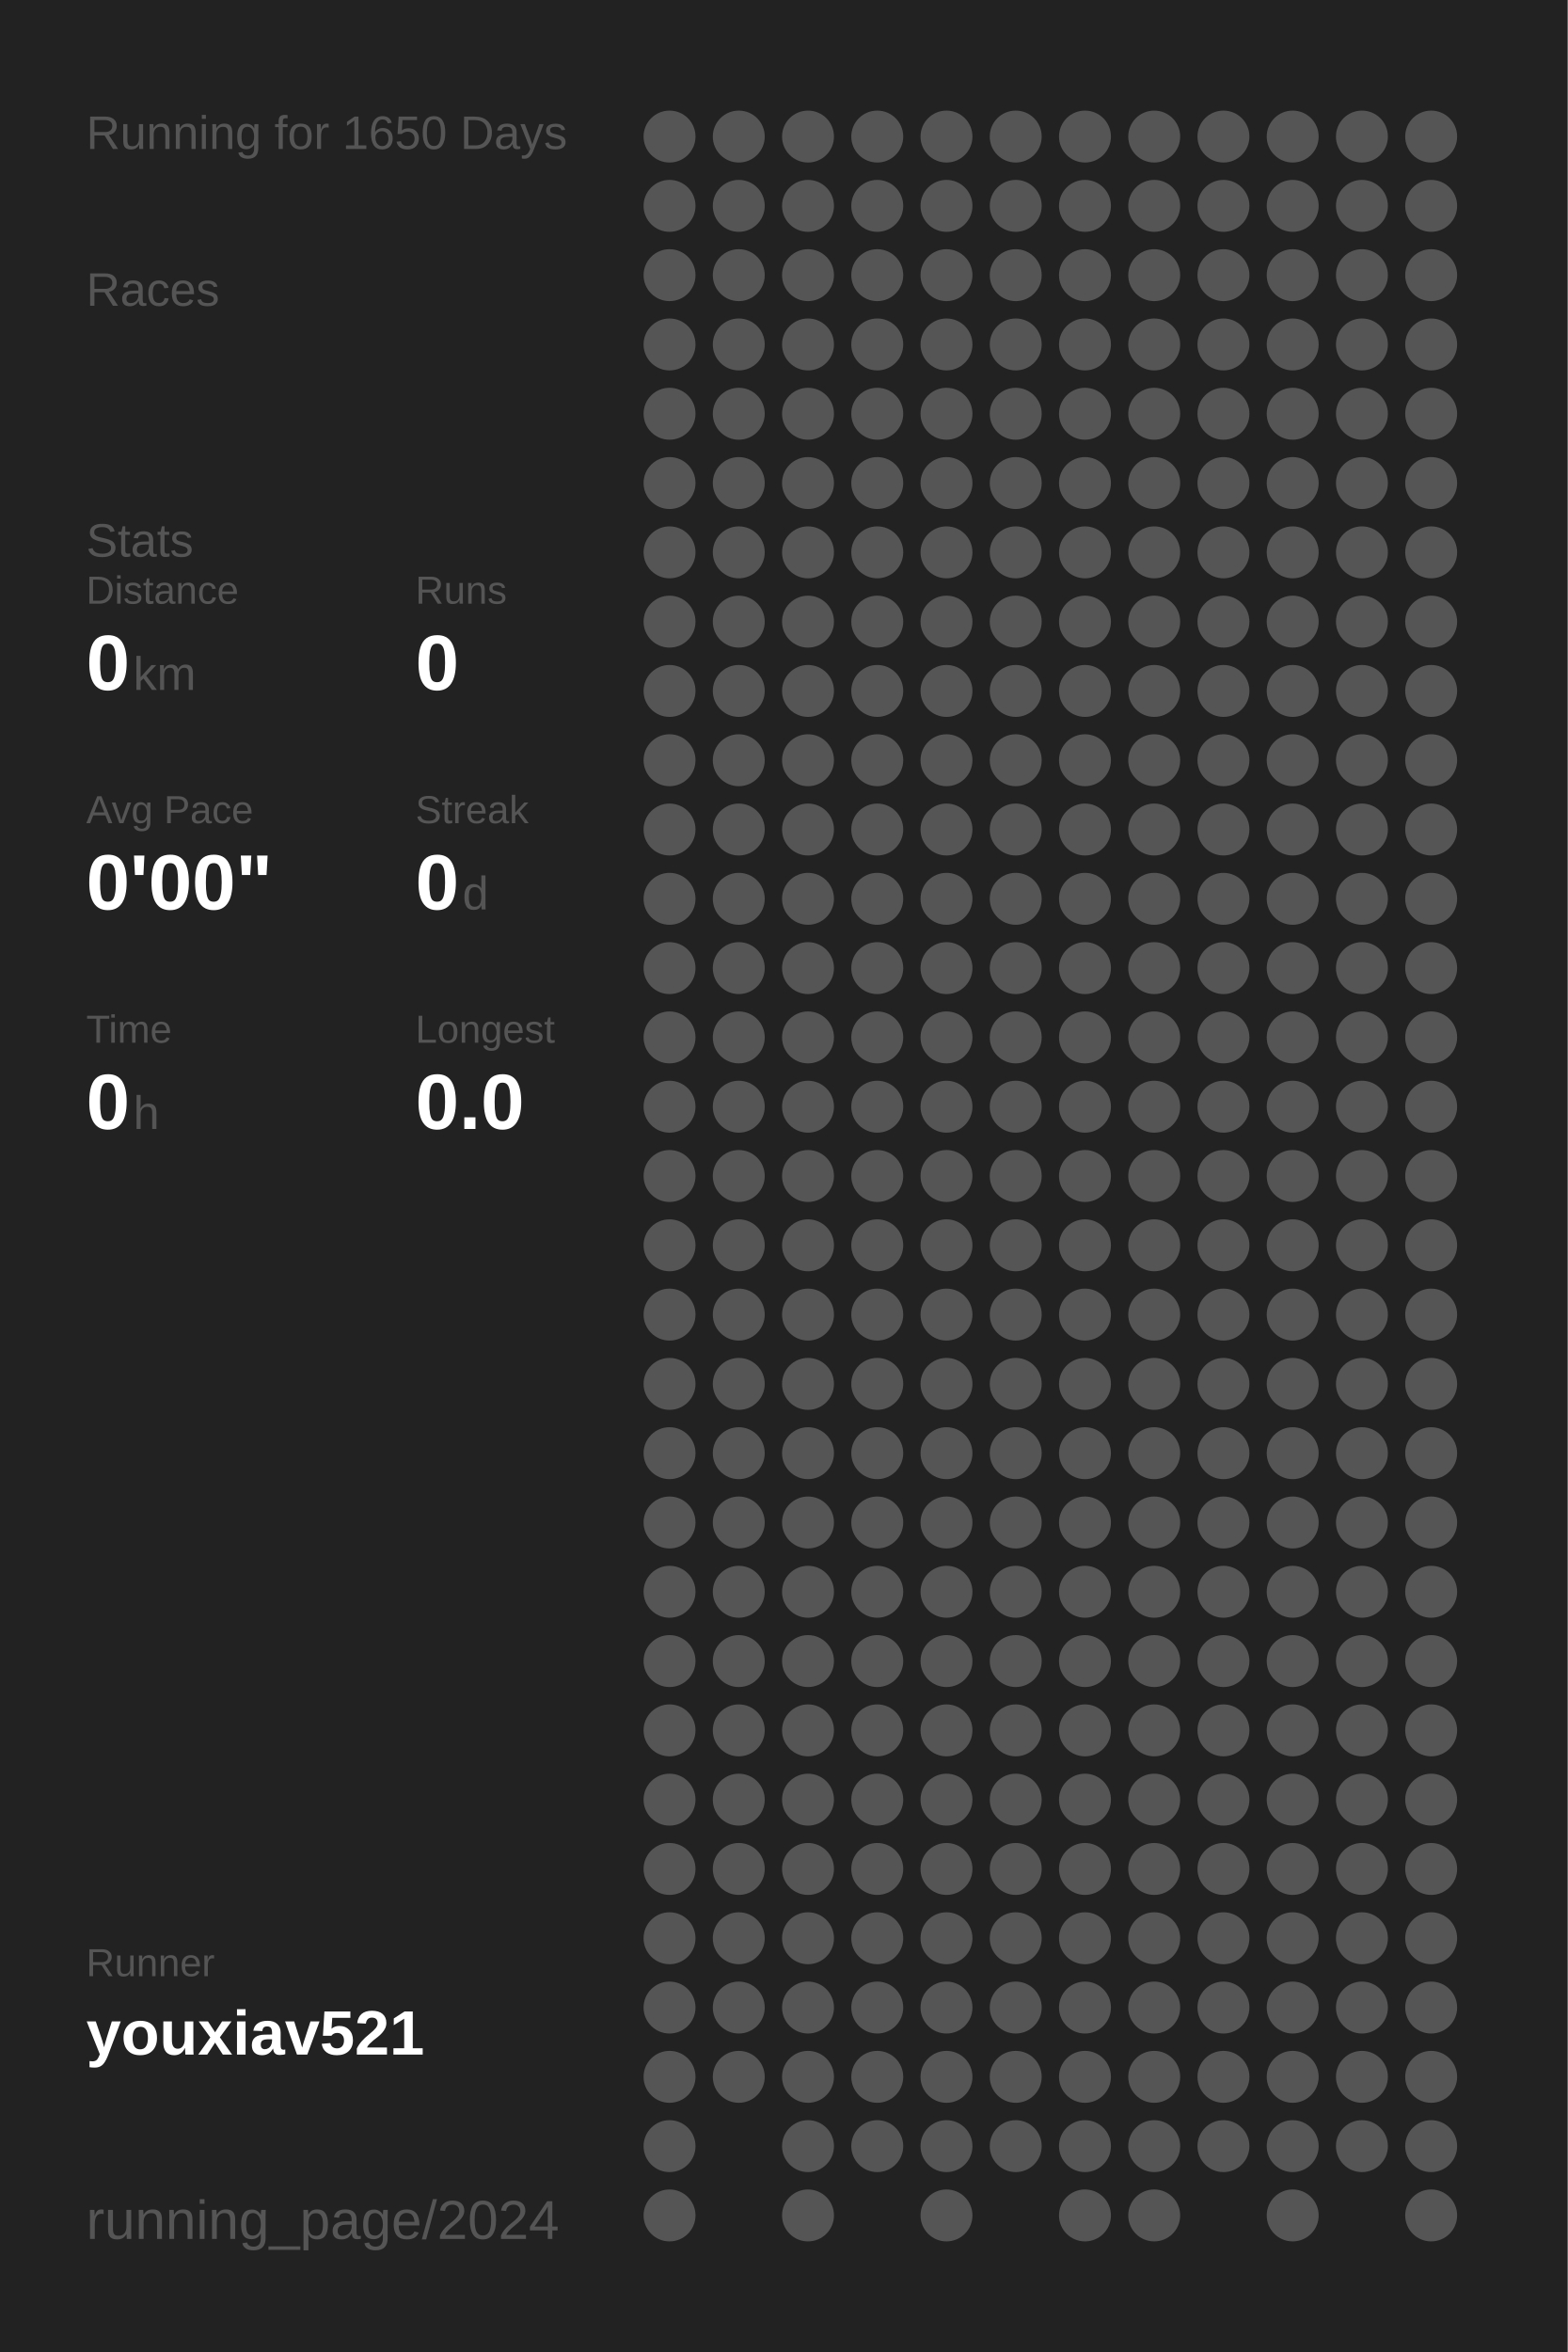
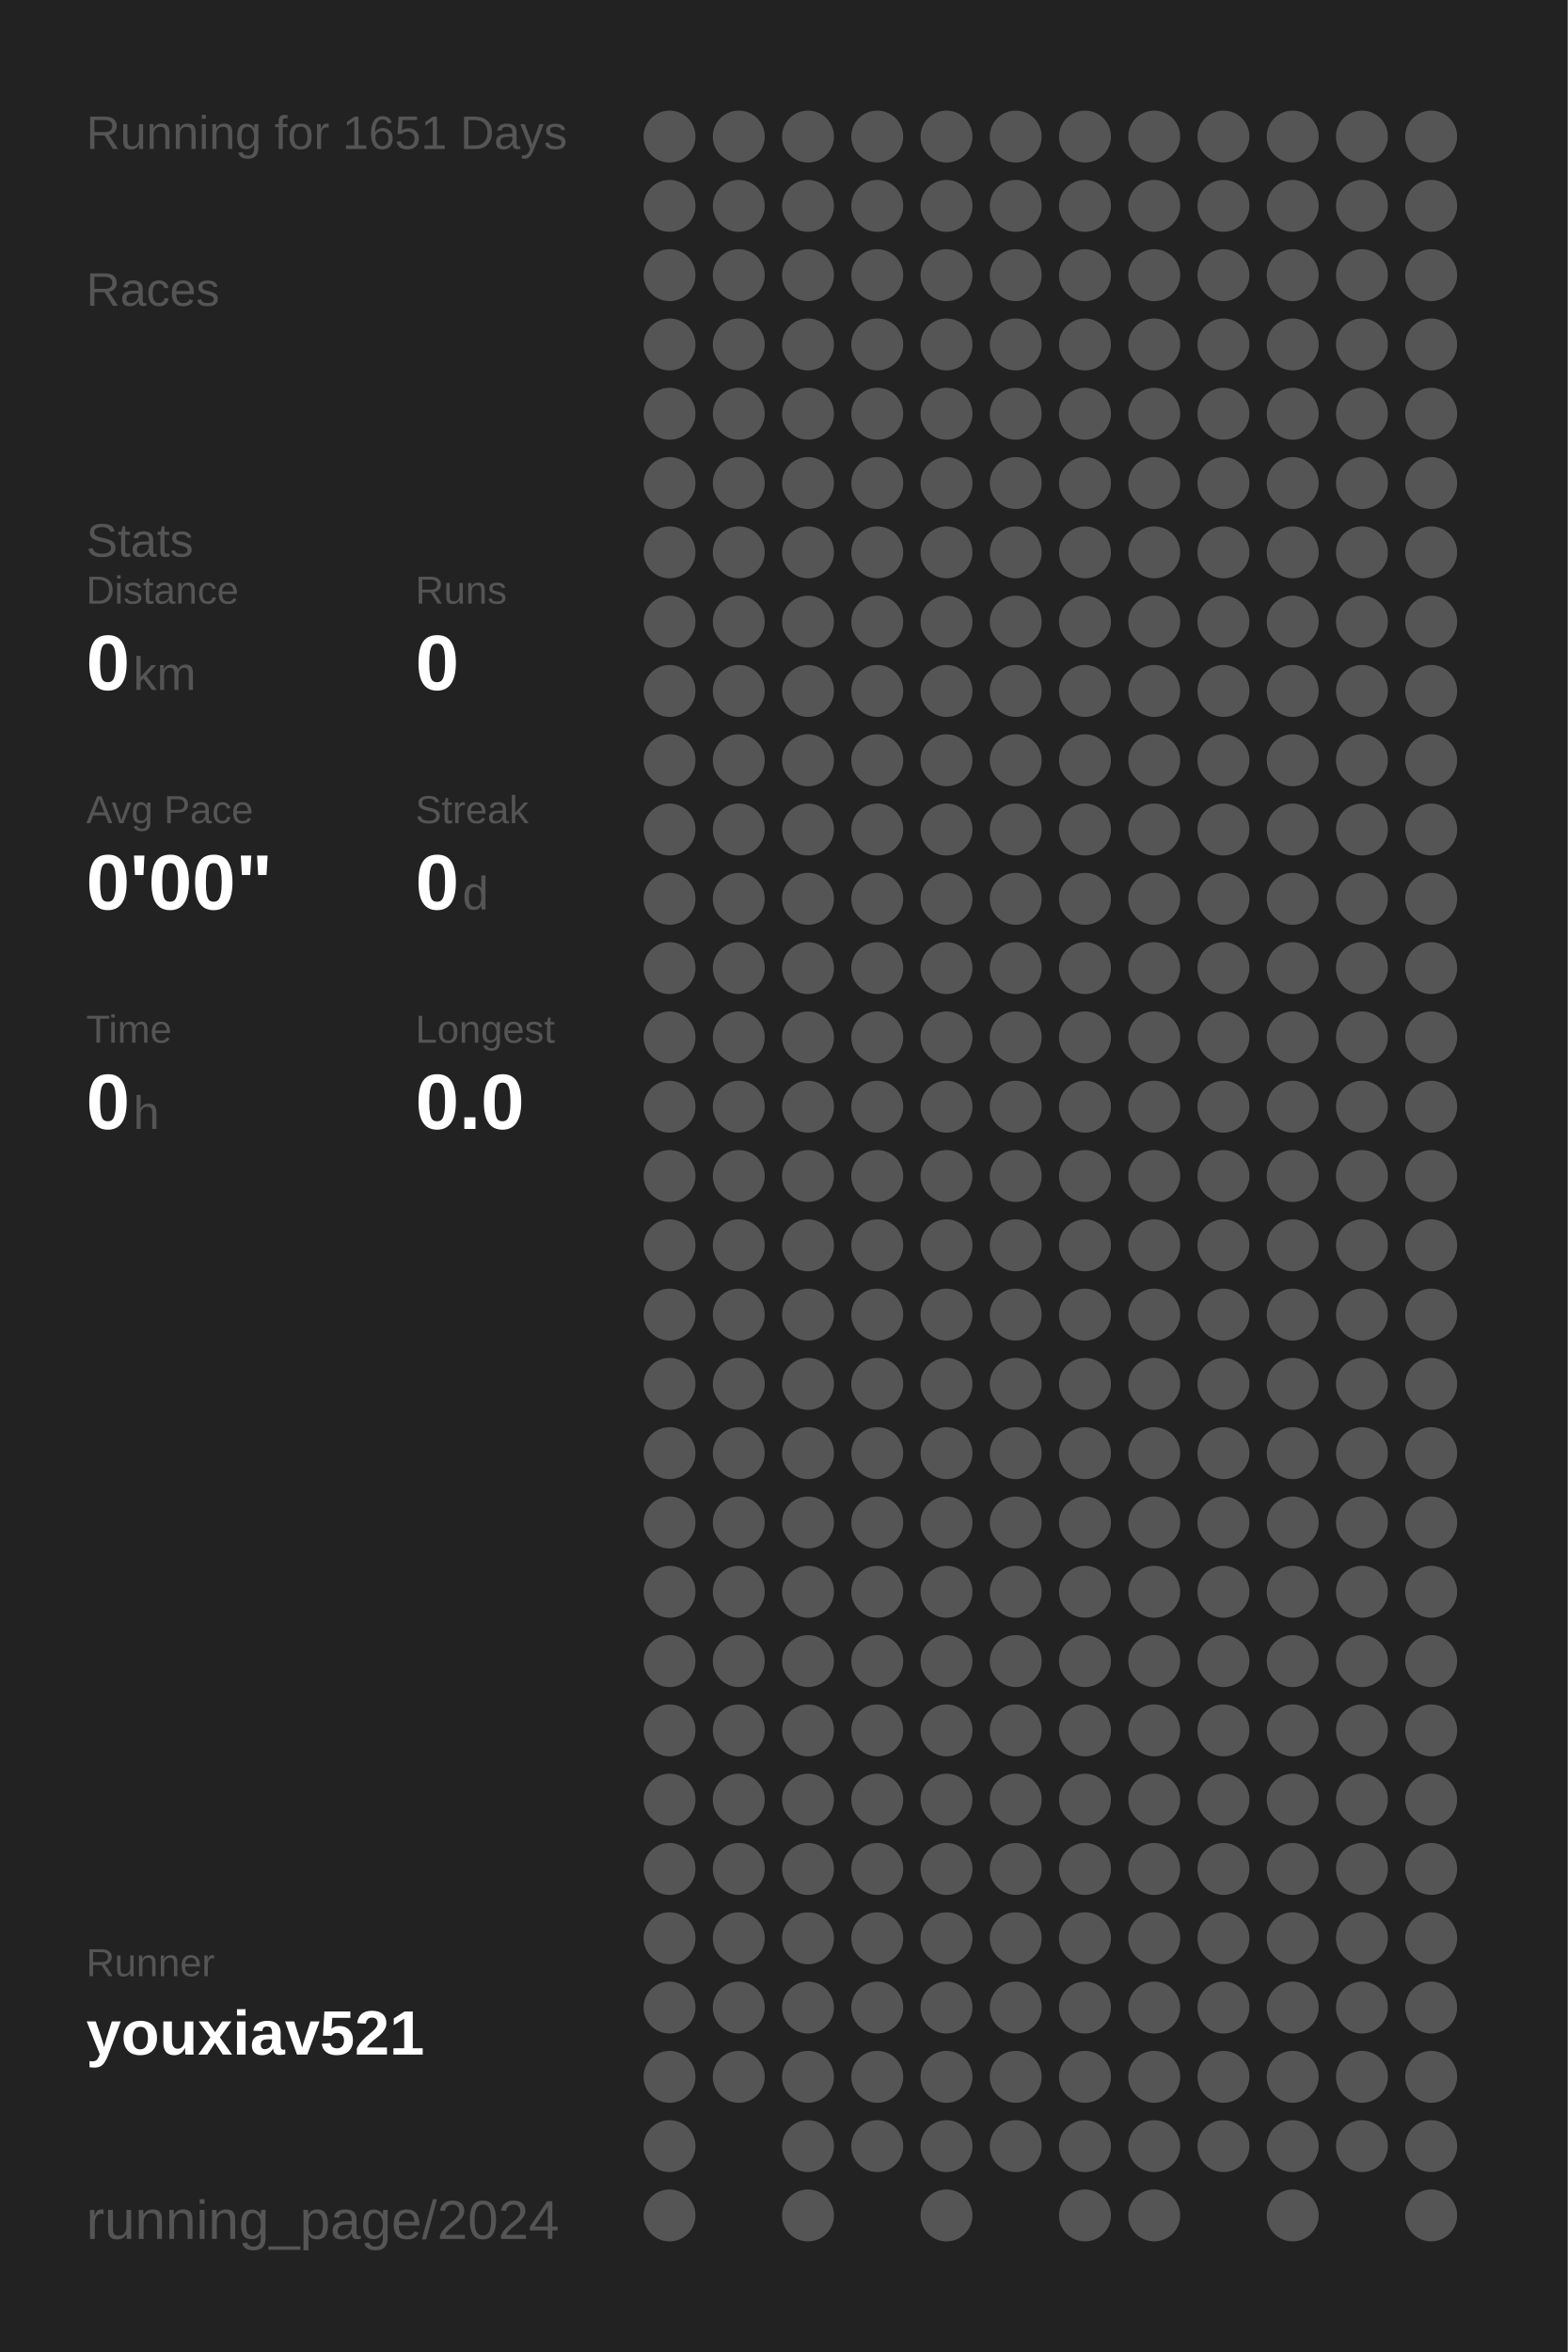
<svg xmlns="http://www.w3.org/2000/svg" baseProfile="full" height="300mm" version="1.1" viewBox="0,0,200,300" width="200mm">
  <defs />
  <rect fill="#222222" height="300" width="200" x="0" y="0" />
-   <text fill="#555555" style="font-size:6px; font-family:Arial;" x="11" y="19">Running for 1650 Days</text>
+   <text fill="#555555" style="font-size:6px; font-family:Arial;" x="11" y="19">Running for 1651 Days</text>
  <text fill="#555555" style="font-size:6px; font-family:Arial;" x="11" y="39">Races</text>
  <text fill="#555555" style="font-size:6px; font-family:Arial;" x="11" y="71">Stats</text>
  <text fill="#555555" style="font-size:5px; font-family:Arial;" x="11" y="77">Distance</text>
  <text fill="#FFFFFF" style="font-size:10px; font-family:Arial; font-weight:bold;" x="11" y="88">0</text>
  <text fill="#555555" style="font-size:6px; font-family:Arial;" x="17" y="88">km</text>
  <text fill="#555555" style="font-size:5px; font-family:Arial;" x="53" y="77">Runs</text>
  <text fill="#FFFFFF" style="font-size:10px; font-family:Arial; font-weight:bold;" x="53" y="88">0</text>
  <text fill="#555555" style="font-size:5px; font-family:Arial;" x="11" y="105">Avg Pace</text>
  <text fill="#FFFFFF" style="font-size:10px; font-family:Arial; font-weight:bold;" x="11" y="116">0'00"</text>
  <text fill="#555555" style="font-size:5px; font-family:Arial;" x="53" y="105">Streak</text>
  <text fill="#FFFFFF" style="font-size:10px; font-family:Arial; font-weight:bold;" x="53" y="116">0</text>
  <text fill="#555555" style="font-size:6px; font-family:Arial;" x="59" y="116">d</text>
  <text fill="#555555" style="font-size:5px; font-family:Arial;" x="11" y="133">Time</text>
  <text fill="#FFFFFF" style="font-size:10px; font-family:Arial; font-weight:bold;" x="11" y="144">0</text>
  <text fill="#555555" style="font-size:6px; font-family:Arial;" x="17" y="144">h</text>
  <text fill="#555555" style="font-size:5px; font-family:Arial;" x="53" y="133">Longest</text>
  <text fill="#FFFFFF" style="font-size:10px; font-family:Arial; font-weight:bold;" x="53" y="144">0.0</text>
  <text fill="#555555" style="font-size:5px; font-family:Arial;" x="11" y="252.065">Runner</text>
  <text fill="#FFFFFF" style="font-size:8px; font-family:Arial; font-weight:bold;" x="11" y="262.065">youxiav521</text>
  <text fill="#555555" style="font-size:7px; font-family:Arial;" x="11" y="285.581">running_page/2024</text>
  <circle cx="85.417" cy="17.419" fill="#555555" r="3.312" />
  <circle cx="85.417" cy="26.258" fill="#555555" r="3.312" />
  <circle cx="85.417" cy="35.097" fill="#555555" r="3.312" />
  <circle cx="85.417" cy="43.935" fill="#555555" r="3.312" />
  <circle cx="85.417" cy="52.774" fill="#555555" r="3.312" />
  <circle cx="85.417" cy="61.613" fill="#555555" r="3.312" />
  <circle cx="85.417" cy="70.452" fill="#555555" r="3.312" />
  <circle cx="85.417" cy="79.29" fill="#555555" r="3.312" />
  <circle cx="85.417" cy="88.129" fill="#555555" r="3.312" />
  <circle cx="85.417" cy="96.968" fill="#555555" r="3.312" />
  <circle cx="85.417" cy="105.806" fill="#555555" r="3.312" />
  <circle cx="85.417" cy="114.645" fill="#555555" r="3.312" />
  <circle cx="85.417" cy="123.484" fill="#555555" r="3.312" />
  <circle cx="85.417" cy="132.323" fill="#555555" r="3.312" />
  <circle cx="85.417" cy="141.161" fill="#555555" r="3.312" />
  <circle cx="85.417" cy="150" fill="#555555" r="3.312" />
  <circle cx="85.417" cy="158.839" fill="#555555" r="3.312" />
  <circle cx="85.417" cy="167.677" fill="#555555" r="3.312" />
  <circle cx="85.417" cy="176.516" fill="#555555" r="3.312" />
  <circle cx="85.417" cy="185.355" fill="#555555" r="3.312" />
  <circle cx="85.417" cy="194.194" fill="#555555" r="3.312" />
  <circle cx="85.417" cy="203.032" fill="#555555" r="3.312" />
  <circle cx="85.417" cy="211.871" fill="#555555" r="3.312" />
  <circle cx="85.417" cy="220.71" fill="#555555" r="3.312" />
  <circle cx="85.417" cy="229.548" fill="#555555" r="3.312" />
  <circle cx="85.417" cy="238.387" fill="#555555" r="3.312" />
  <circle cx="85.417" cy="247.226" fill="#555555" r="3.312" />
  <circle cx="85.417" cy="256.065" fill="#555555" r="3.312" />
  <circle cx="85.417" cy="264.903" fill="#555555" r="3.312" />
  <circle cx="85.417" cy="273.742" fill="#555555" r="3.312" />
  <circle cx="85.417" cy="282.581" fill="#555555" r="3.312" />
  <circle cx="94.25" cy="17.419" fill="#555555" r="3.312" />
  <circle cx="94.25" cy="26.258" fill="#555555" r="3.312" />
  <circle cx="94.25" cy="35.097" fill="#555555" r="3.312" />
  <circle cx="94.25" cy="43.935" fill="#555555" r="3.312" />
  <circle cx="94.25" cy="52.774" fill="#555555" r="3.312" />
  <circle cx="94.25" cy="61.613" fill="#555555" r="3.312" />
  <circle cx="94.25" cy="70.452" fill="#555555" r="3.312" />
  <circle cx="94.25" cy="79.29" fill="#555555" r="3.312" />
  <circle cx="94.25" cy="88.129" fill="#555555" r="3.312" />
  <circle cx="94.25" cy="96.968" fill="#555555" r="3.312" />
  <circle cx="94.25" cy="105.806" fill="#555555" r="3.312" />
  <circle cx="94.25" cy="114.645" fill="#555555" r="3.312" />
  <circle cx="94.25" cy="123.484" fill="#555555" r="3.312" />
  <circle cx="94.25" cy="132.323" fill="#555555" r="3.312" />
  <circle cx="94.25" cy="141.161" fill="#555555" r="3.312" />
  <circle cx="94.25" cy="150" fill="#555555" r="3.312" />
  <circle cx="94.25" cy="158.839" fill="#555555" r="3.312" />
  <circle cx="94.25" cy="167.677" fill="#555555" r="3.312" />
  <circle cx="94.25" cy="176.516" fill="#555555" r="3.312" />
  <circle cx="94.25" cy="185.355" fill="#555555" r="3.312" />
  <circle cx="94.25" cy="194.194" fill="#555555" r="3.312" />
  <circle cx="94.25" cy="203.032" fill="#555555" r="3.312" />
  <circle cx="94.25" cy="211.871" fill="#555555" r="3.312" />
  <circle cx="94.25" cy="220.71" fill="#555555" r="3.312" />
  <circle cx="94.25" cy="229.548" fill="#555555" r="3.312" />
  <circle cx="94.25" cy="238.387" fill="#555555" r="3.312" />
  <circle cx="94.25" cy="247.226" fill="#555555" r="3.312" />
  <circle cx="94.25" cy="256.065" fill="#555555" r="3.312" />
  <circle cx="94.25" cy="264.903" fill="#555555" r="3.312" />
  <circle cx="103.083" cy="17.419" fill="#555555" r="3.312" />
  <circle cx="103.083" cy="26.258" fill="#555555" r="3.312" />
  <circle cx="103.083" cy="35.097" fill="#555555" r="3.312" />
  <circle cx="103.083" cy="43.935" fill="#555555" r="3.312" />
  <circle cx="103.083" cy="52.774" fill="#555555" r="3.312" />
  <circle cx="103.083" cy="61.613" fill="#555555" r="3.312" />
  <circle cx="103.083" cy="70.452" fill="#555555" r="3.312" />
  <circle cx="103.083" cy="79.29" fill="#555555" r="3.312" />
  <circle cx="103.083" cy="88.129" fill="#555555" r="3.312" />
  <circle cx="103.083" cy="96.968" fill="#555555" r="3.312" />
  <circle cx="103.083" cy="105.806" fill="#555555" r="3.312" />
  <circle cx="103.083" cy="114.645" fill="#555555" r="3.312" />
  <circle cx="103.083" cy="123.484" fill="#555555" r="3.312" />
  <circle cx="103.083" cy="132.323" fill="#555555" r="3.312" />
  <circle cx="103.083" cy="141.161" fill="#555555" r="3.312" />
  <circle cx="103.083" cy="150" fill="#555555" r="3.312" />
  <circle cx="103.083" cy="158.839" fill="#555555" r="3.312" />
  <circle cx="103.083" cy="167.677" fill="#555555" r="3.312" />
  <circle cx="103.083" cy="176.516" fill="#555555" r="3.312" />
  <circle cx="103.083" cy="185.355" fill="#555555" r="3.312" />
  <circle cx="103.083" cy="194.194" fill="#555555" r="3.312" />
  <circle cx="103.083" cy="203.032" fill="#555555" r="3.312" />
  <circle cx="103.083" cy="211.871" fill="#555555" r="3.312" />
  <circle cx="103.083" cy="220.71" fill="#555555" r="3.312" />
  <circle cx="103.083" cy="229.548" fill="#555555" r="3.312" />
  <circle cx="103.083" cy="238.387" fill="#555555" r="3.312" />
  <circle cx="103.083" cy="247.226" fill="#555555" r="3.312" />
  <circle cx="103.083" cy="256.065" fill="#555555" r="3.312" />
  <circle cx="103.083" cy="264.903" fill="#555555" r="3.312" />
  <circle cx="103.083" cy="273.742" fill="#555555" r="3.312" />
  <circle cx="103.083" cy="282.581" fill="#555555" r="3.312" />
  <circle cx="111.917" cy="17.419" fill="#555555" r="3.312" />
  <circle cx="111.917" cy="26.258" fill="#555555" r="3.312" />
  <circle cx="111.917" cy="35.097" fill="#555555" r="3.312" />
  <circle cx="111.917" cy="43.935" fill="#555555" r="3.312" />
  <circle cx="111.917" cy="52.774" fill="#555555" r="3.312" />
  <circle cx="111.917" cy="61.613" fill="#555555" r="3.312" />
  <circle cx="111.917" cy="70.452" fill="#555555" r="3.312" />
  <circle cx="111.917" cy="79.29" fill="#555555" r="3.312" />
  <circle cx="111.917" cy="88.129" fill="#555555" r="3.312" />
  <circle cx="111.917" cy="96.968" fill="#555555" r="3.312" />
  <circle cx="111.917" cy="105.806" fill="#555555" r="3.312" />
  <circle cx="111.917" cy="114.645" fill="#555555" r="3.312" />
  <circle cx="111.917" cy="123.484" fill="#555555" r="3.312" />
  <circle cx="111.917" cy="132.323" fill="#555555" r="3.312" />
  <circle cx="111.917" cy="141.161" fill="#555555" r="3.312" />
  <circle cx="111.917" cy="150" fill="#555555" r="3.312" />
  <circle cx="111.917" cy="158.839" fill="#555555" r="3.312" />
  <circle cx="111.917" cy="167.677" fill="#555555" r="3.312" />
  <circle cx="111.917" cy="176.516" fill="#555555" r="3.312" />
  <circle cx="111.917" cy="185.355" fill="#555555" r="3.312" />
  <circle cx="111.917" cy="194.194" fill="#555555" r="3.312" />
  <circle cx="111.917" cy="203.032" fill="#555555" r="3.312" />
  <circle cx="111.917" cy="211.871" fill="#555555" r="3.312" />
  <circle cx="111.917" cy="220.71" fill="#555555" r="3.312" />
  <circle cx="111.917" cy="229.548" fill="#555555" r="3.312" />
  <circle cx="111.917" cy="238.387" fill="#555555" r="3.312" />
  <circle cx="111.917" cy="247.226" fill="#555555" r="3.312" />
  <circle cx="111.917" cy="256.065" fill="#555555" r="3.312" />
  <circle cx="111.917" cy="264.903" fill="#555555" r="3.312" />
  <circle cx="111.917" cy="273.742" fill="#555555" r="3.312" />
  <circle cx="120.75" cy="17.419" fill="#555555" r="3.312" />
  <circle cx="120.75" cy="26.258" fill="#555555" r="3.312" />
  <circle cx="120.75" cy="35.097" fill="#555555" r="3.312" />
  <circle cx="120.75" cy="43.935" fill="#555555" r="3.312" />
  <circle cx="120.75" cy="52.774" fill="#555555" r="3.312" />
  <circle cx="120.75" cy="61.613" fill="#555555" r="3.312" />
  <circle cx="120.75" cy="70.452" fill="#555555" r="3.312" />
  <circle cx="120.75" cy="79.29" fill="#555555" r="3.312" />
  <circle cx="120.75" cy="88.129" fill="#555555" r="3.312" />
  <circle cx="120.75" cy="96.968" fill="#555555" r="3.312" />
  <circle cx="120.75" cy="105.806" fill="#555555" r="3.312" />
  <circle cx="120.75" cy="114.645" fill="#555555" r="3.312" />
  <circle cx="120.75" cy="123.484" fill="#555555" r="3.312" />
  <circle cx="120.75" cy="132.323" fill="#555555" r="3.312" />
  <circle cx="120.75" cy="141.161" fill="#555555" r="3.312" />
  <circle cx="120.75" cy="150" fill="#555555" r="3.312" />
  <circle cx="120.75" cy="158.839" fill="#555555" r="3.312" />
  <circle cx="120.75" cy="167.677" fill="#555555" r="3.312" />
  <circle cx="120.75" cy="176.516" fill="#555555" r="3.312" />
  <circle cx="120.75" cy="185.355" fill="#555555" r="3.312" />
  <circle cx="120.75" cy="194.194" fill="#555555" r="3.312" />
  <circle cx="120.75" cy="203.032" fill="#555555" r="3.312" />
  <circle cx="120.75" cy="211.871" fill="#555555" r="3.312" />
  <circle cx="120.75" cy="220.71" fill="#555555" r="3.312" />
  <circle cx="120.75" cy="229.548" fill="#555555" r="3.312" />
  <circle cx="120.75" cy="238.387" fill="#555555" r="3.312" />
  <circle cx="120.75" cy="247.226" fill="#555555" r="3.312" />
  <circle cx="120.75" cy="256.065" fill="#555555" r="3.312" />
  <circle cx="120.75" cy="264.903" fill="#555555" r="3.312" />
  <circle cx="120.75" cy="273.742" fill="#555555" r="3.312" />
  <circle cx="120.75" cy="282.581" fill="#555555" r="3.312" />
  <circle cx="129.583" cy="17.419" fill="#555555" r="3.312" />
  <circle cx="129.583" cy="26.258" fill="#555555" r="3.312" />
  <circle cx="129.583" cy="35.097" fill="#555555" r="3.312" />
  <circle cx="129.583" cy="43.935" fill="#555555" r="3.312" />
  <circle cx="129.583" cy="52.774" fill="#555555" r="3.312" />
  <circle cx="129.583" cy="61.613" fill="#555555" r="3.312" />
  <circle cx="129.583" cy="70.452" fill="#555555" r="3.312" />
  <circle cx="129.583" cy="79.29" fill="#555555" r="3.312" />
  <circle cx="129.583" cy="88.129" fill="#555555" r="3.312" />
  <circle cx="129.583" cy="96.968" fill="#555555" r="3.312" />
  <circle cx="129.583" cy="105.806" fill="#555555" r="3.312" />
  <circle cx="129.583" cy="114.645" fill="#555555" r="3.312" />
  <circle cx="129.583" cy="123.484" fill="#555555" r="3.312" />
  <circle cx="129.583" cy="132.323" fill="#555555" r="3.312" />
  <circle cx="129.583" cy="141.161" fill="#555555" r="3.312" />
  <circle cx="129.583" cy="150" fill="#555555" r="3.312" />
  <circle cx="129.583" cy="158.839" fill="#555555" r="3.312" />
  <circle cx="129.583" cy="167.677" fill="#555555" r="3.312" />
  <circle cx="129.583" cy="176.516" fill="#555555" r="3.312" />
  <circle cx="129.583" cy="185.355" fill="#555555" r="3.312" />
  <circle cx="129.583" cy="194.194" fill="#555555" r="3.312" />
  <circle cx="129.583" cy="203.032" fill="#555555" r="3.312" />
  <circle cx="129.583" cy="211.871" fill="#555555" r="3.312" />
  <circle cx="129.583" cy="220.71" fill="#555555" r="3.312" />
  <circle cx="129.583" cy="229.548" fill="#555555" r="3.312" />
  <circle cx="129.583" cy="238.387" fill="#555555" r="3.312" />
  <circle cx="129.583" cy="247.226" fill="#555555" r="3.312" />
  <circle cx="129.583" cy="256.065" fill="#555555" r="3.312" />
  <circle cx="129.583" cy="264.903" fill="#555555" r="3.312" />
  <circle cx="129.583" cy="273.742" fill="#555555" r="3.312" />
  <circle cx="138.417" cy="17.419" fill="#555555" r="3.312" />
  <circle cx="138.417" cy="26.258" fill="#555555" r="3.312" />
  <circle cx="138.417" cy="35.097" fill="#555555" r="3.312" />
  <circle cx="138.417" cy="43.935" fill="#555555" r="3.312" />
  <circle cx="138.417" cy="52.774" fill="#555555" r="3.312" />
  <circle cx="138.417" cy="61.613" fill="#555555" r="3.312" />
  <circle cx="138.417" cy="70.452" fill="#555555" r="3.312" />
  <circle cx="138.417" cy="79.29" fill="#555555" r="3.312" />
  <circle cx="138.417" cy="88.129" fill="#555555" r="3.312" />
  <circle cx="138.417" cy="96.968" fill="#555555" r="3.312" />
  <circle cx="138.417" cy="105.806" fill="#555555" r="3.312" />
  <circle cx="138.417" cy="114.645" fill="#555555" r="3.312" />
  <circle cx="138.417" cy="123.484" fill="#555555" r="3.312" />
  <circle cx="138.417" cy="132.323" fill="#555555" r="3.312" />
  <circle cx="138.417" cy="141.161" fill="#555555" r="3.312" />
  <circle cx="138.417" cy="150" fill="#555555" r="3.312" />
  <circle cx="138.417" cy="158.839" fill="#555555" r="3.312" />
  <circle cx="138.417" cy="167.677" fill="#555555" r="3.312" />
  <circle cx="138.417" cy="176.516" fill="#555555" r="3.312" />
  <circle cx="138.417" cy="185.355" fill="#555555" r="3.312" />
  <circle cx="138.417" cy="194.194" fill="#555555" r="3.312" />
  <circle cx="138.417" cy="203.032" fill="#555555" r="3.312" />
  <circle cx="138.417" cy="211.871" fill="#555555" r="3.312" />
  <circle cx="138.417" cy="220.71" fill="#555555" r="3.312" />
  <circle cx="138.417" cy="229.548" fill="#555555" r="3.312" />
  <circle cx="138.417" cy="238.387" fill="#555555" r="3.312" />
  <circle cx="138.417" cy="247.226" fill="#555555" r="3.312" />
  <circle cx="138.417" cy="256.065" fill="#555555" r="3.312" />
  <circle cx="138.417" cy="264.903" fill="#555555" r="3.312" />
  <circle cx="138.417" cy="273.742" fill="#555555" r="3.312" />
  <circle cx="138.417" cy="282.581" fill="#555555" r="3.312" />
  <circle cx="147.25" cy="17.419" fill="#555555" r="3.312" />
  <circle cx="147.25" cy="26.258" fill="#555555" r="3.312" />
  <circle cx="147.25" cy="35.097" fill="#555555" r="3.312" />
  <circle cx="147.25" cy="43.935" fill="#555555" r="3.312" />
  <circle cx="147.25" cy="52.774" fill="#555555" r="3.312" />
  <circle cx="147.25" cy="61.613" fill="#555555" r="3.312" />
  <circle cx="147.25" cy="70.452" fill="#555555" r="3.312" />
  <circle cx="147.25" cy="79.29" fill="#555555" r="3.312" />
  <circle cx="147.25" cy="88.129" fill="#555555" r="3.312" />
  <circle cx="147.25" cy="96.968" fill="#555555" r="3.312" />
  <circle cx="147.25" cy="105.806" fill="#555555" r="3.312" />
  <circle cx="147.25" cy="114.645" fill="#555555" r="3.312" />
  <circle cx="147.25" cy="123.484" fill="#555555" r="3.312" />
  <circle cx="147.25" cy="132.323" fill="#555555" r="3.312" />
  <circle cx="147.25" cy="141.161" fill="#555555" r="3.312" />
  <circle cx="147.25" cy="150" fill="#555555" r="3.312" />
  <circle cx="147.25" cy="158.839" fill="#555555" r="3.312" />
  <circle cx="147.25" cy="167.677" fill="#555555" r="3.312" />
  <circle cx="147.25" cy="176.516" fill="#555555" r="3.312" />
  <circle cx="147.25" cy="185.355" fill="#555555" r="3.312" />
  <circle cx="147.25" cy="194.194" fill="#555555" r="3.312" />
  <circle cx="147.25" cy="203.032" fill="#555555" r="3.312" />
  <circle cx="147.25" cy="211.871" fill="#555555" r="3.312" />
  <circle cx="147.25" cy="220.71" fill="#555555" r="3.312" />
  <circle cx="147.25" cy="229.548" fill="#555555" r="3.312" />
  <circle cx="147.25" cy="238.387" fill="#555555" r="3.312" />
  <circle cx="147.25" cy="247.226" fill="#555555" r="3.312" />
  <circle cx="147.25" cy="256.065" fill="#555555" r="3.312" />
  <circle cx="147.25" cy="264.903" fill="#555555" r="3.312" />
  <circle cx="147.25" cy="273.742" fill="#555555" r="3.312" />
  <circle cx="147.25" cy="282.581" fill="#555555" r="3.312" />
  <circle cx="156.083" cy="17.419" fill="#555555" r="3.312" />
  <circle cx="156.083" cy="26.258" fill="#555555" r="3.312" />
  <circle cx="156.083" cy="35.097" fill="#555555" r="3.312" />
  <circle cx="156.083" cy="43.935" fill="#555555" r="3.312" />
  <circle cx="156.083" cy="52.774" fill="#555555" r="3.312" />
  <circle cx="156.083" cy="61.613" fill="#555555" r="3.312" />
  <circle cx="156.083" cy="70.452" fill="#555555" r="3.312" />
  <circle cx="156.083" cy="79.29" fill="#555555" r="3.312" />
  <circle cx="156.083" cy="88.129" fill="#555555" r="3.312" />
  <circle cx="156.083" cy="96.968" fill="#555555" r="3.312" />
  <circle cx="156.083" cy="105.806" fill="#555555" r="3.312" />
  <circle cx="156.083" cy="114.645" fill="#555555" r="3.312" />
  <circle cx="156.083" cy="123.484" fill="#555555" r="3.312" />
  <circle cx="156.083" cy="132.323" fill="#555555" r="3.312" />
  <circle cx="156.083" cy="141.161" fill="#555555" r="3.312" />
  <circle cx="156.083" cy="150" fill="#555555" r="3.312" />
  <circle cx="156.083" cy="158.839" fill="#555555" r="3.312" />
  <circle cx="156.083" cy="167.677" fill="#555555" r="3.312" />
  <circle cx="156.083" cy="176.516" fill="#555555" r="3.312" />
  <circle cx="156.083" cy="185.355" fill="#555555" r="3.312" />
  <circle cx="156.083" cy="194.194" fill="#555555" r="3.312" />
  <circle cx="156.083" cy="203.032" fill="#555555" r="3.312" />
  <circle cx="156.083" cy="211.871" fill="#555555" r="3.312" />
  <circle cx="156.083" cy="220.71" fill="#555555" r="3.312" />
  <circle cx="156.083" cy="229.548" fill="#555555" r="3.312" />
  <circle cx="156.083" cy="238.387" fill="#555555" r="3.312" />
  <circle cx="156.083" cy="247.226" fill="#555555" r="3.312" />
  <circle cx="156.083" cy="256.065" fill="#555555" r="3.312" />
  <circle cx="156.083" cy="264.903" fill="#555555" r="3.312" />
  <circle cx="156.083" cy="273.742" fill="#555555" r="3.312" />
  <circle cx="164.917" cy="17.419" fill="#555555" r="3.312" />
  <circle cx="164.917" cy="26.258" fill="#555555" r="3.312" />
  <circle cx="164.917" cy="35.097" fill="#555555" r="3.312" />
  <circle cx="164.917" cy="43.935" fill="#555555" r="3.312" />
  <circle cx="164.917" cy="52.774" fill="#555555" r="3.312" />
  <circle cx="164.917" cy="61.613" fill="#555555" r="3.312" />
  <circle cx="164.917" cy="70.452" fill="#555555" r="3.312" />
  <circle cx="164.917" cy="79.29" fill="#555555" r="3.312" />
  <circle cx="164.917" cy="88.129" fill="#555555" r="3.312" />
  <circle cx="164.917" cy="96.968" fill="#555555" r="3.312" />
  <circle cx="164.917" cy="105.806" fill="#555555" r="3.312" />
  <circle cx="164.917" cy="114.645" fill="#555555" r="3.312" />
  <circle cx="164.917" cy="123.484" fill="#555555" r="3.312" />
  <circle cx="164.917" cy="132.323" fill="#555555" r="3.312" />
  <circle cx="164.917" cy="141.161" fill="#555555" r="3.312" />
  <circle cx="164.917" cy="150" fill="#555555" r="3.312" />
  <circle cx="164.917" cy="158.839" fill="#555555" r="3.312" />
  <circle cx="164.917" cy="167.677" fill="#555555" r="3.312" />
  <circle cx="164.917" cy="176.516" fill="#555555" r="3.312" />
  <circle cx="164.917" cy="185.355" fill="#555555" r="3.312" />
  <circle cx="164.917" cy="194.194" fill="#555555" r="3.312" />
  <circle cx="164.917" cy="203.032" fill="#555555" r="3.312" />
  <circle cx="164.917" cy="211.871" fill="#555555" r="3.312" />
  <circle cx="164.917" cy="220.71" fill="#555555" r="3.312" />
  <circle cx="164.917" cy="229.548" fill="#555555" r="3.312" />
  <circle cx="164.917" cy="238.387" fill="#555555" r="3.312" />
  <circle cx="164.917" cy="247.226" fill="#555555" r="3.312" />
  <circle cx="164.917" cy="256.065" fill="#555555" r="3.312" />
  <circle cx="164.917" cy="264.903" fill="#555555" r="3.312" />
  <circle cx="164.917" cy="273.742" fill="#555555" r="3.312" />
  <circle cx="164.917" cy="282.581" fill="#555555" r="3.312" />
  <circle cx="173.75" cy="17.419" fill="#555555" r="3.312" />
  <circle cx="173.75" cy="26.258" fill="#555555" r="3.312" />
  <circle cx="173.75" cy="35.097" fill="#555555" r="3.312" />
  <circle cx="173.75" cy="43.935" fill="#555555" r="3.312" />
  <circle cx="173.75" cy="52.774" fill="#555555" r="3.312" />
  <circle cx="173.75" cy="61.613" fill="#555555" r="3.312" />
  <circle cx="173.75" cy="70.452" fill="#555555" r="3.312" />
  <circle cx="173.75" cy="79.29" fill="#555555" r="3.312" />
  <circle cx="173.75" cy="88.129" fill="#555555" r="3.312" />
  <circle cx="173.75" cy="96.968" fill="#555555" r="3.312" />
  <circle cx="173.75" cy="105.806" fill="#555555" r="3.312" />
  <circle cx="173.75" cy="114.645" fill="#555555" r="3.312" />
  <circle cx="173.75" cy="123.484" fill="#555555" r="3.312" />
  <circle cx="173.75" cy="132.323" fill="#555555" r="3.312" />
  <circle cx="173.75" cy="141.161" fill="#555555" r="3.312" />
  <circle cx="173.75" cy="150" fill="#555555" r="3.312" />
  <circle cx="173.75" cy="158.839" fill="#555555" r="3.312" />
  <circle cx="173.75" cy="167.677" fill="#555555" r="3.312" />
  <circle cx="173.75" cy="176.516" fill="#555555" r="3.312" />
  <circle cx="173.75" cy="185.355" fill="#555555" r="3.312" />
  <circle cx="173.75" cy="194.194" fill="#555555" r="3.312" />
  <circle cx="173.75" cy="203.032" fill="#555555" r="3.312" />
  <circle cx="173.75" cy="211.871" fill="#555555" r="3.312" />
  <circle cx="173.75" cy="220.71" fill="#555555" r="3.312" />
  <circle cx="173.75" cy="229.548" fill="#555555" r="3.312" />
  <circle cx="173.75" cy="238.387" fill="#555555" r="3.312" />
  <circle cx="173.75" cy="247.226" fill="#555555" r="3.312" />
  <circle cx="173.75" cy="256.065" fill="#555555" r="3.312" />
  <circle cx="173.75" cy="264.903" fill="#555555" r="3.312" />
  <circle cx="173.75" cy="273.742" fill="#555555" r="3.312" />
  <circle cx="182.583" cy="17.419" fill="#555555" r="3.312" />
  <circle cx="182.583" cy="26.258" fill="#555555" r="3.312" />
  <circle cx="182.583" cy="35.097" fill="#555555" r="3.312" />
  <circle cx="182.583" cy="43.935" fill="#555555" r="3.312" />
  <circle cx="182.583" cy="52.774" fill="#555555" r="3.312" />
  <circle cx="182.583" cy="61.613" fill="#555555" r="3.312" />
  <circle cx="182.583" cy="70.452" fill="#555555" r="3.312" />
  <circle cx="182.583" cy="79.29" fill="#555555" r="3.312" />
  <circle cx="182.583" cy="88.129" fill="#555555" r="3.312" />
  <circle cx="182.583" cy="96.968" fill="#555555" r="3.312" />
  <circle cx="182.583" cy="105.806" fill="#555555" r="3.312" />
  <circle cx="182.583" cy="114.645" fill="#555555" r="3.312" />
  <circle cx="182.583" cy="123.484" fill="#555555" r="3.312" />
  <circle cx="182.583" cy="132.323" fill="#555555" r="3.312" />
  <circle cx="182.583" cy="141.161" fill="#555555" r="3.312" />
  <circle cx="182.583" cy="150" fill="#555555" r="3.312" />
  <circle cx="182.583" cy="158.839" fill="#555555" r="3.312" />
  <circle cx="182.583" cy="167.677" fill="#555555" r="3.312" />
  <circle cx="182.583" cy="176.516" fill="#555555" r="3.312" />
  <circle cx="182.583" cy="185.355" fill="#555555" r="3.312" />
  <circle cx="182.583" cy="194.194" fill="#555555" r="3.312" />
  <circle cx="182.583" cy="203.032" fill="#555555" r="3.312" />
  <circle cx="182.583" cy="211.871" fill="#555555" r="3.312" />
  <circle cx="182.583" cy="220.71" fill="#555555" r="3.312" />
  <circle cx="182.583" cy="229.548" fill="#555555" r="3.312" />
  <circle cx="182.583" cy="238.387" fill="#555555" r="3.312" />
  <circle cx="182.583" cy="247.226" fill="#555555" r="3.312" />
  <circle cx="182.583" cy="256.065" fill="#555555" r="3.312" />
  <circle cx="182.583" cy="264.903" fill="#555555" r="3.312" />
  <circle cx="182.583" cy="273.742" fill="#555555" r="3.312" />
  <circle cx="182.583" cy="282.581" fill="#555555" r="3.312" />
</svg>
